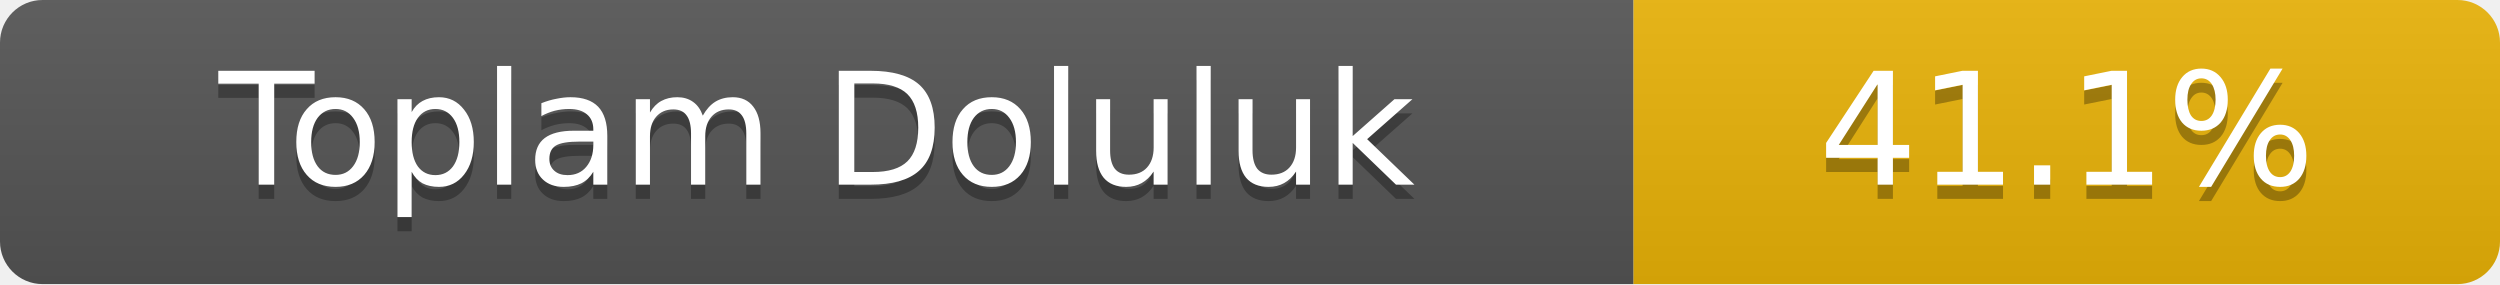
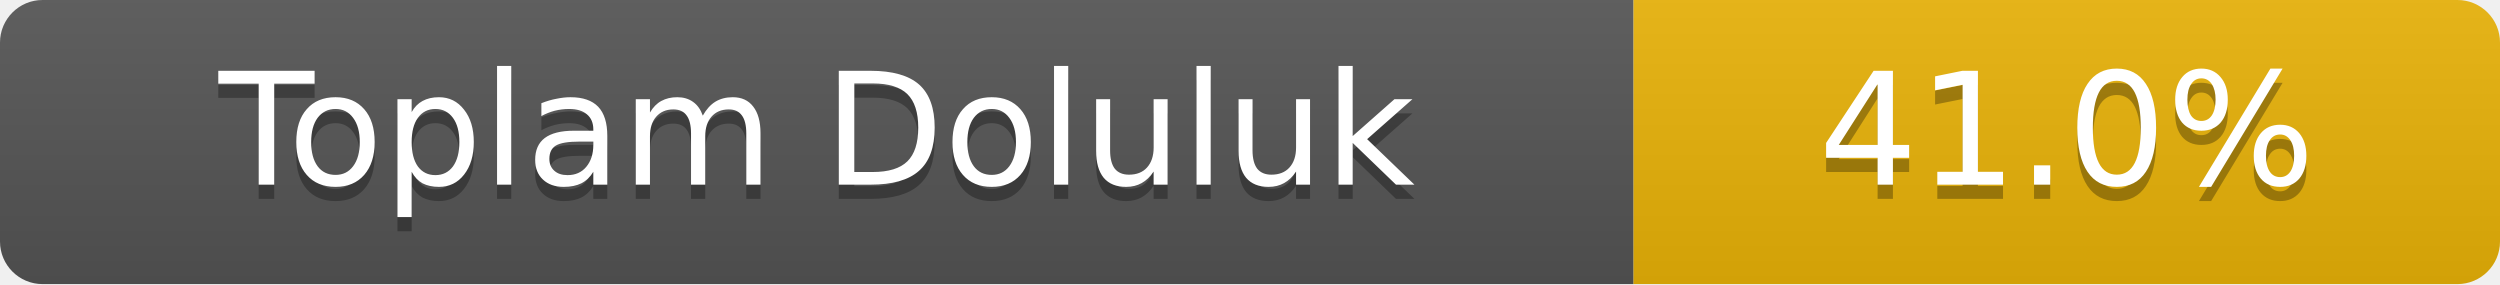
- <svg xmlns="http://www.w3.org/2000/svg" width="176" height="20" role="img" aria-label="Toplam Doluluk: 41.1%">
+ <svg xmlns="http://www.w3.org/2000/svg" width="176" height="20" role="img" aria-label="Toplam Doluluk: 41.0%">
  <linearGradient id="s" x2="0" y2="100%">
    <stop offset="0" stop-color="#bbb" stop-opacity=".1" />
    <stop offset="1" stop-opacity=".1" />
  </linearGradient>
  <clipPath id="r">
    <rect width="176" height="20" rx="3" fill="#fff" />
  </clipPath>
  <g clip-path="url(#r)">
    <rect width="115" height="20" fill="#555" />
    <rect x="115" width="61" height="20" fill="#eab308" />
    <rect width="176" height="20" fill="url(#s)" />
  </g>
  <g fill="#fff" text-anchor="middle" font-family="Verdana,Geneva,DejaVu Sans,sans-serif" font-size="11">
    <text x="57.5" y="14" fill="#010101" fill-opacity=".3">Toplam Doluluk</text>
    <text x="57.5" y="13">Toplam Doluluk</text>
-     <text x="145.5" y="14" fill="#010101" fill-opacity=".3">41.1%</text>
-     <text x="145.5" y="13">41.1%</text>
+     <text x="145.5" y="14" fill="#010101" fill-opacity=".3">41.0%</text>
+     <text x="145.5" y="13">41.0%</text>
  </g>
</svg>
